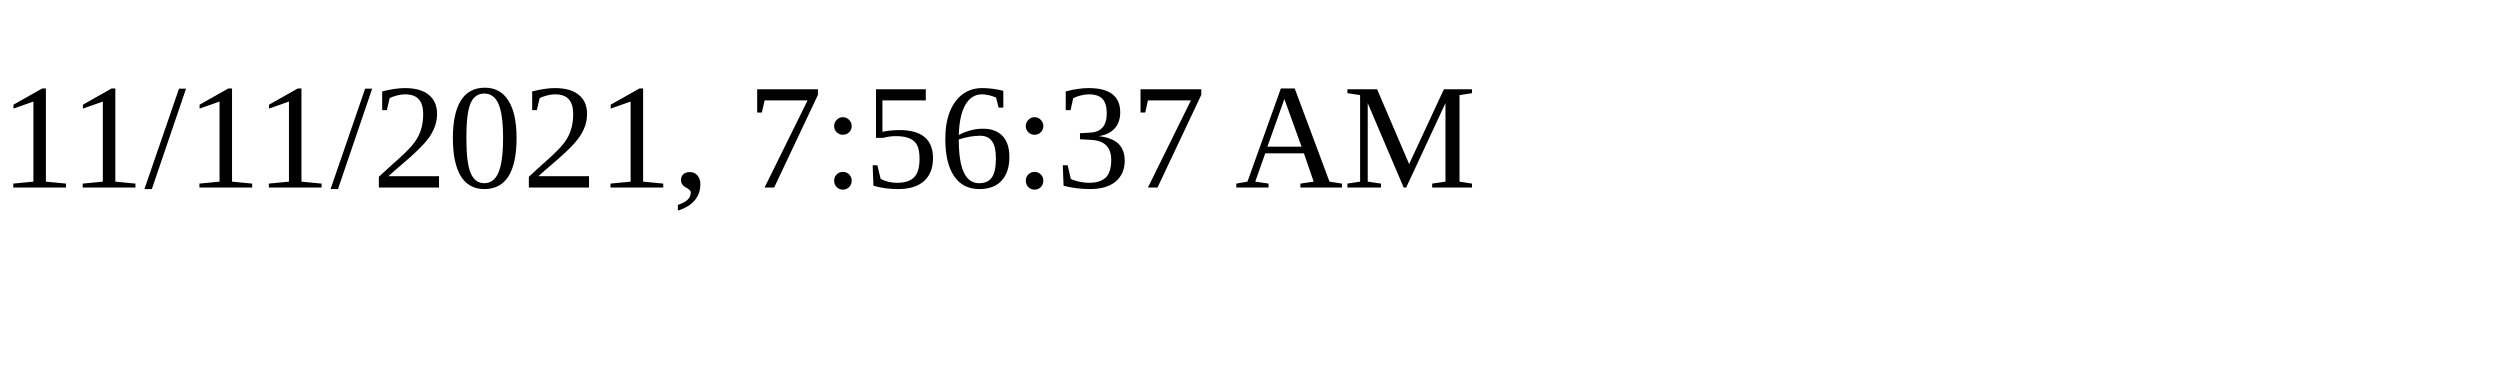
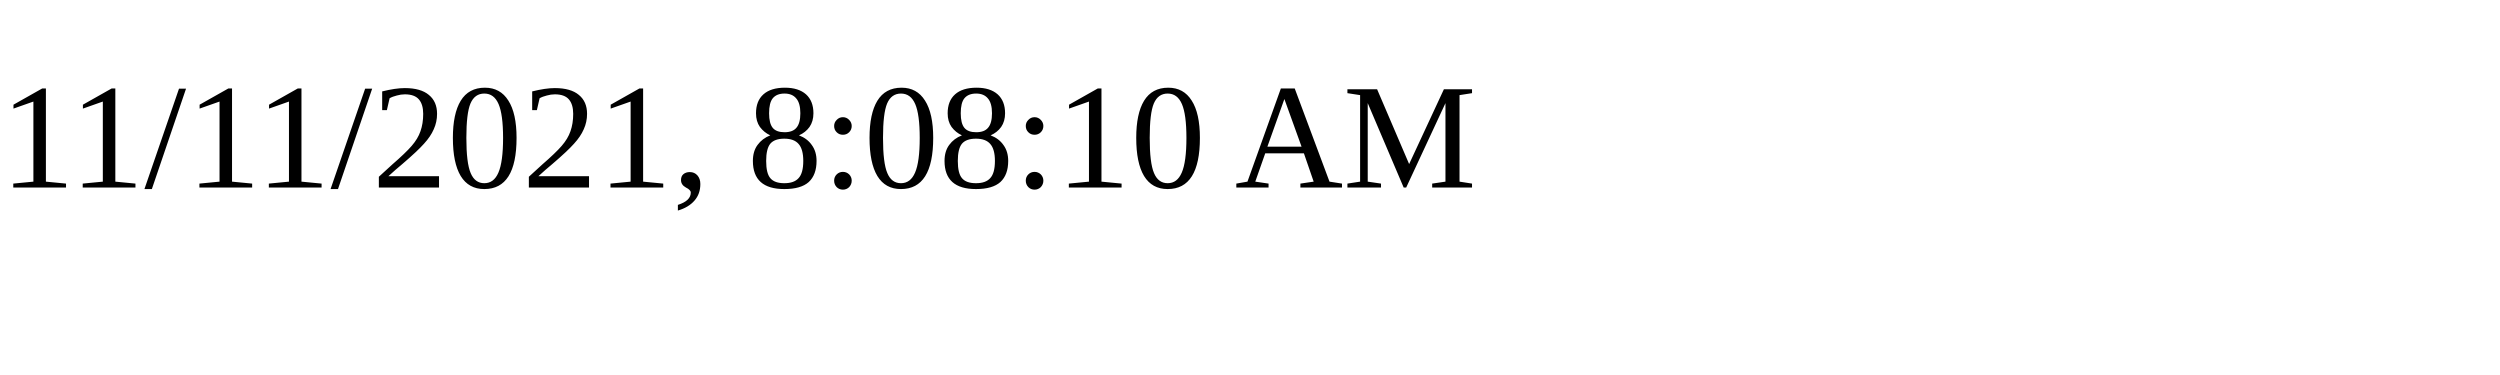
<svg xmlns="http://www.w3.org/2000/svg" height="30" width="200">
-   <text x="0" y="15">11/11/2021, 7:56:37 AM</text>
+   <text x="0" y="15">11/11/2021, 8:08:10 AM</text>
</svg>
